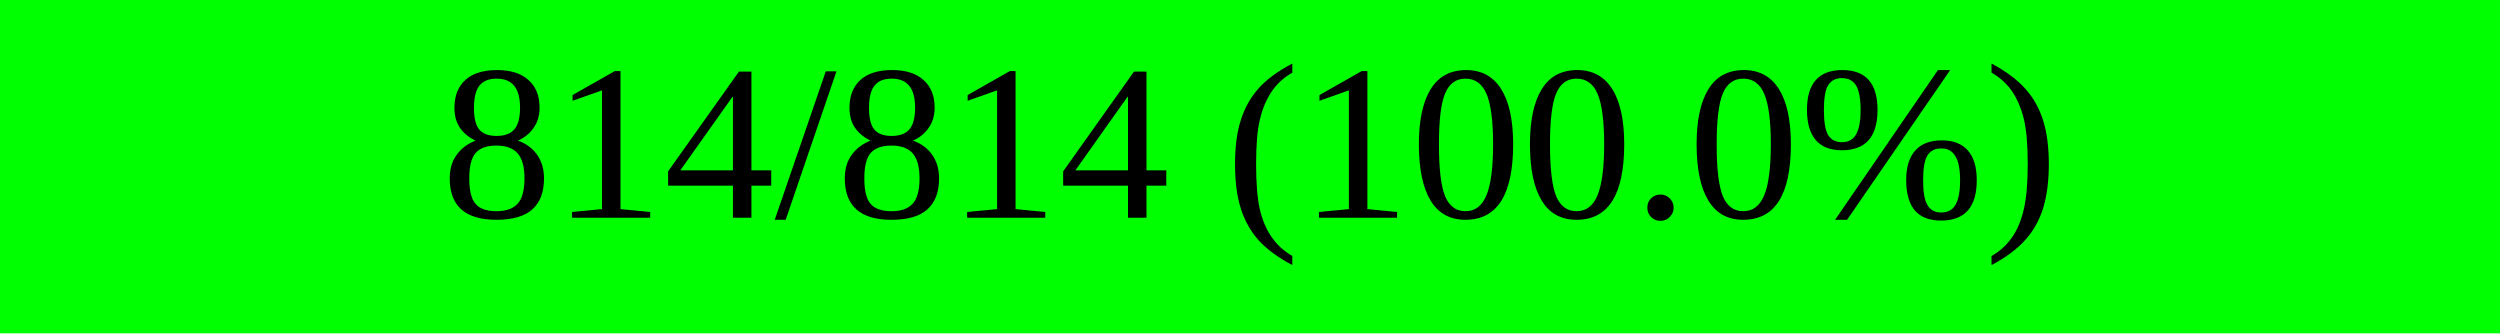
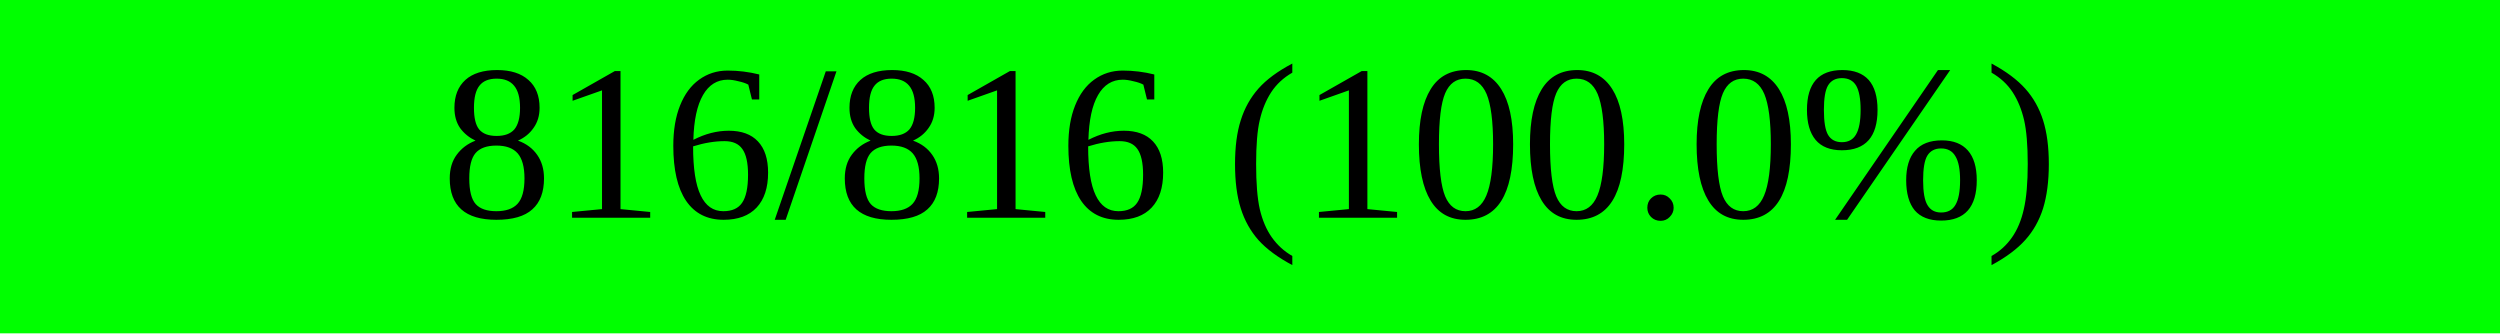
<svg xmlns="http://www.w3.org/2000/svg" width="150" height="20" viewBox="0 0 150 20" version="1.1" preserveAspectRatio="none" style="background-color: #000000">
  <rect x="0" y="0" width="150.0" height="20" fill="#00ff00" />
  <rect x="150.0" y="0" width="0.0" height="20" fill="#ff0000" />
-   <text x="75.0" y="10.0" text-anchor="middle" dominant-baseline="middle" font-size="13.333" fill="#000000">814/814 (100.0%)</text>
+   <text x="75.0" y="10.0" text-anchor="middle" dominant-baseline="middle" font-size="13.333" fill="#000000">816/816 (100.0%)</text>
</svg>
